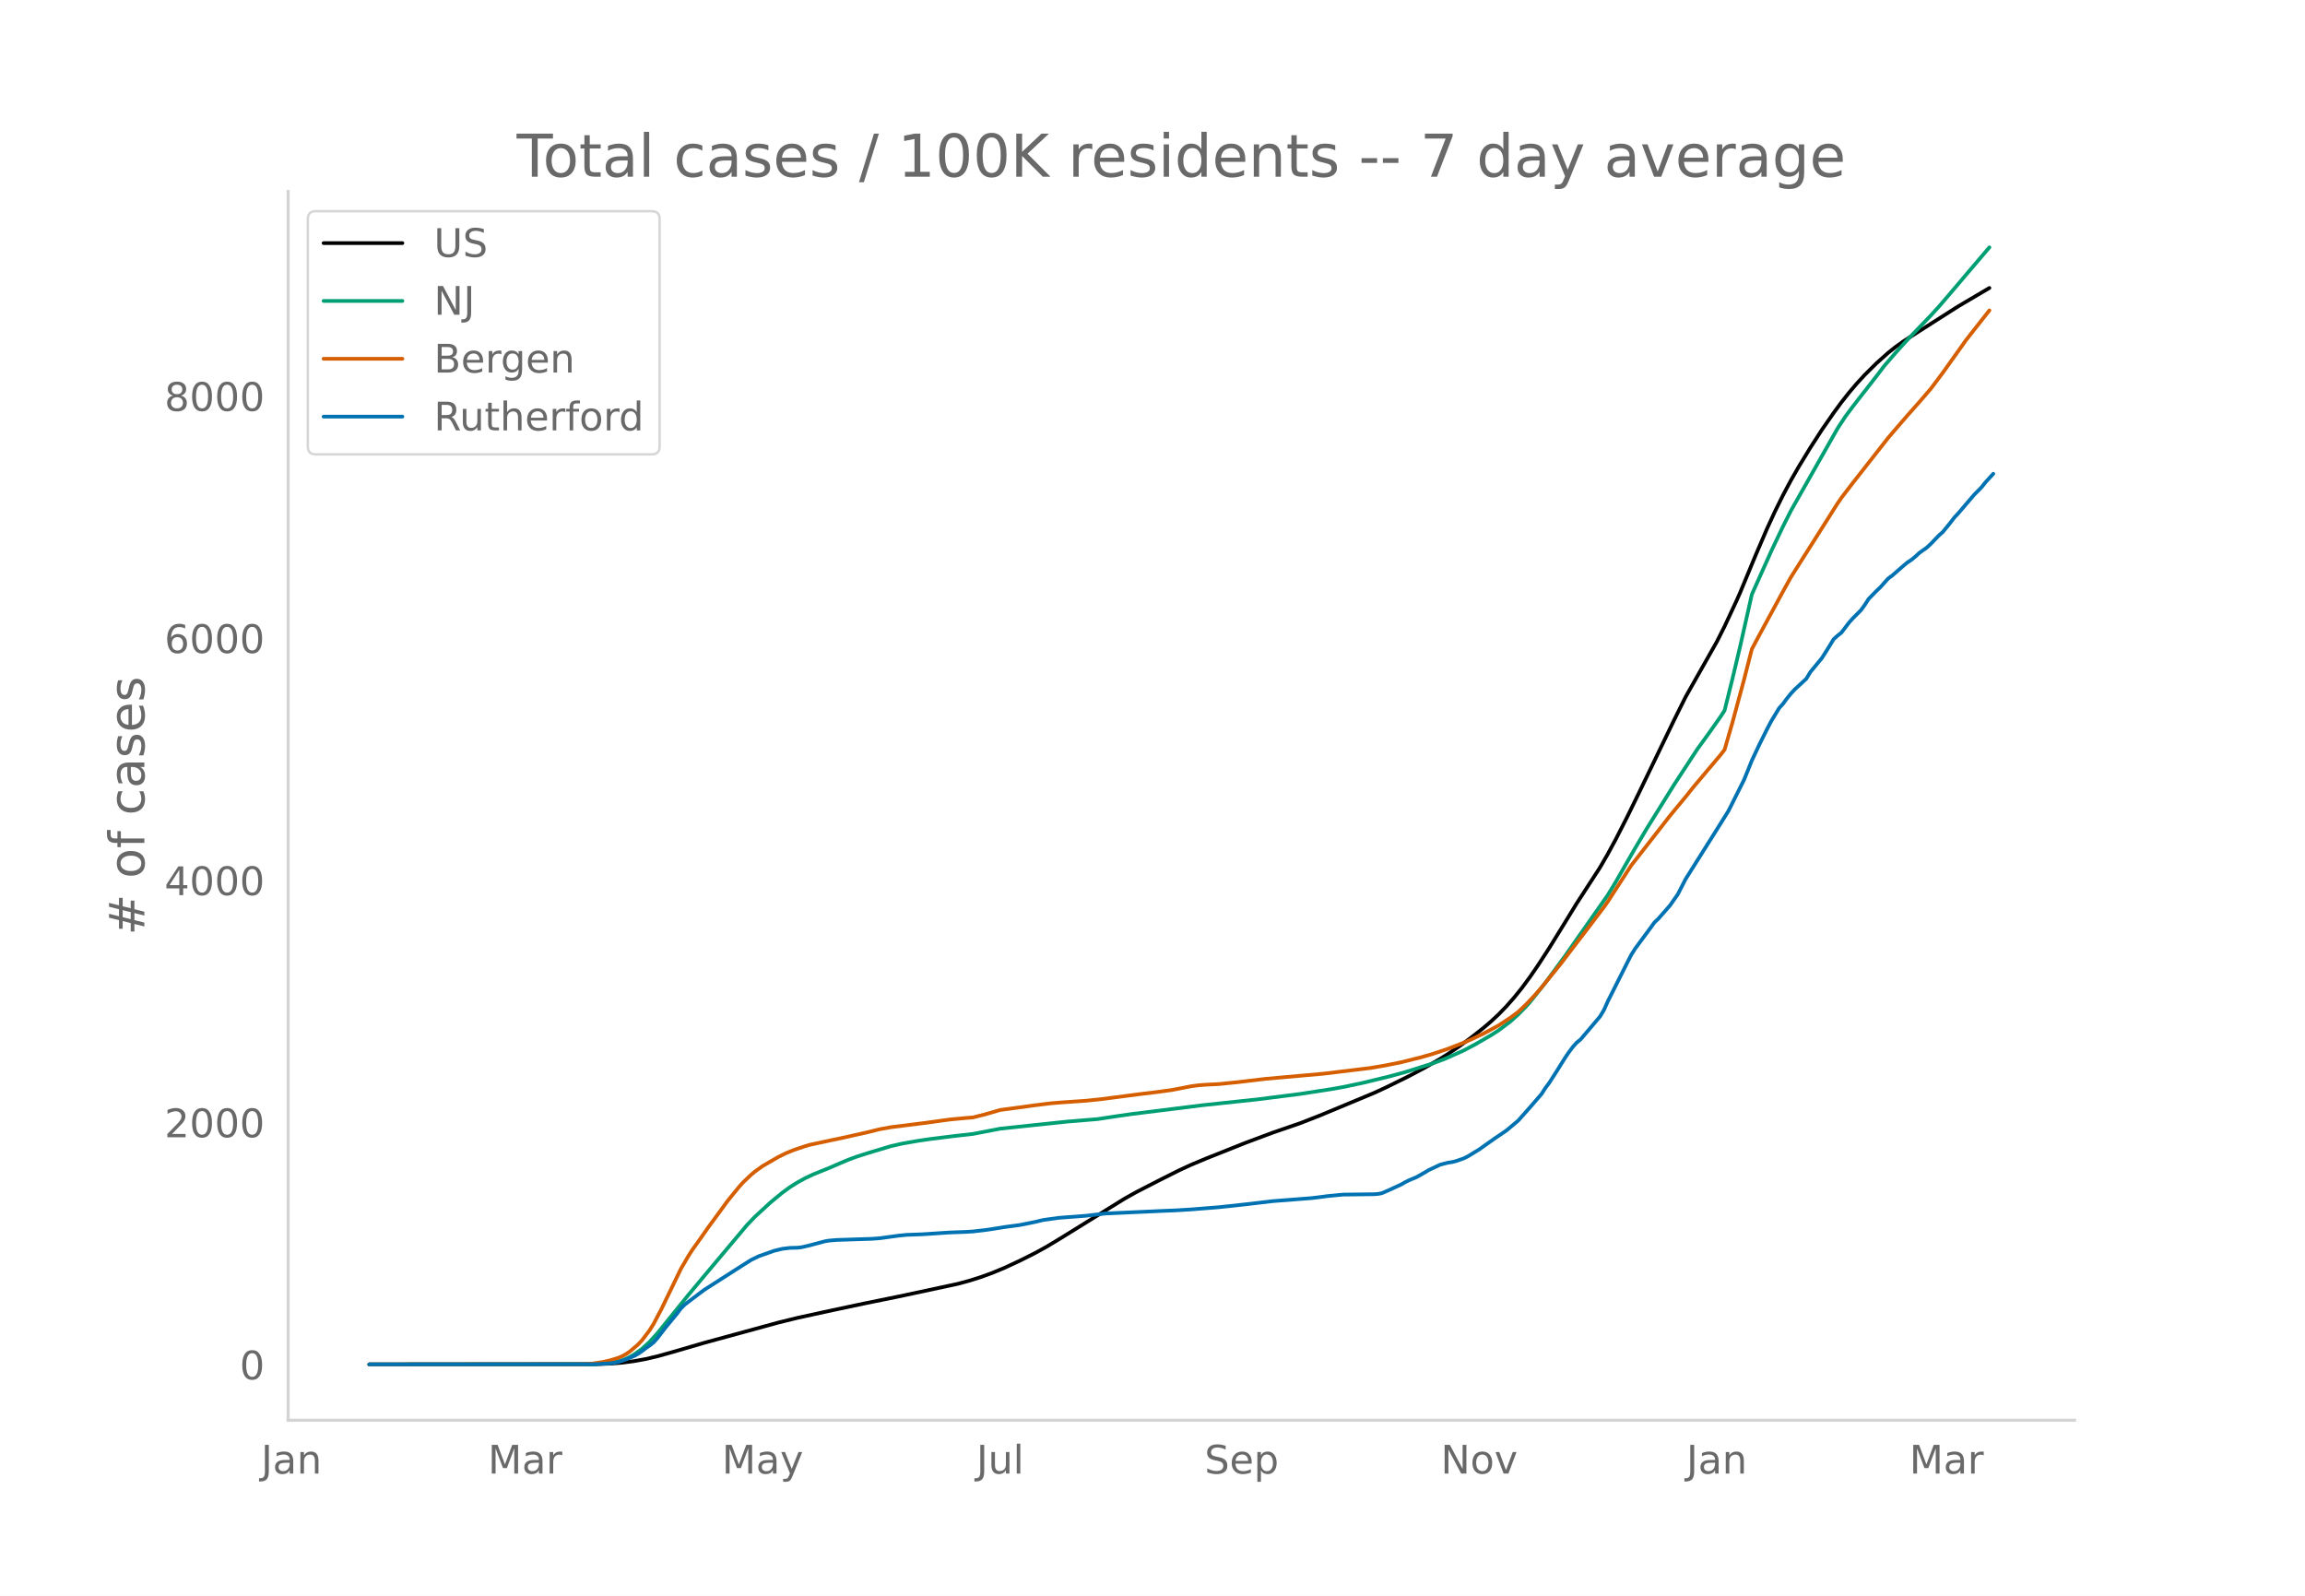
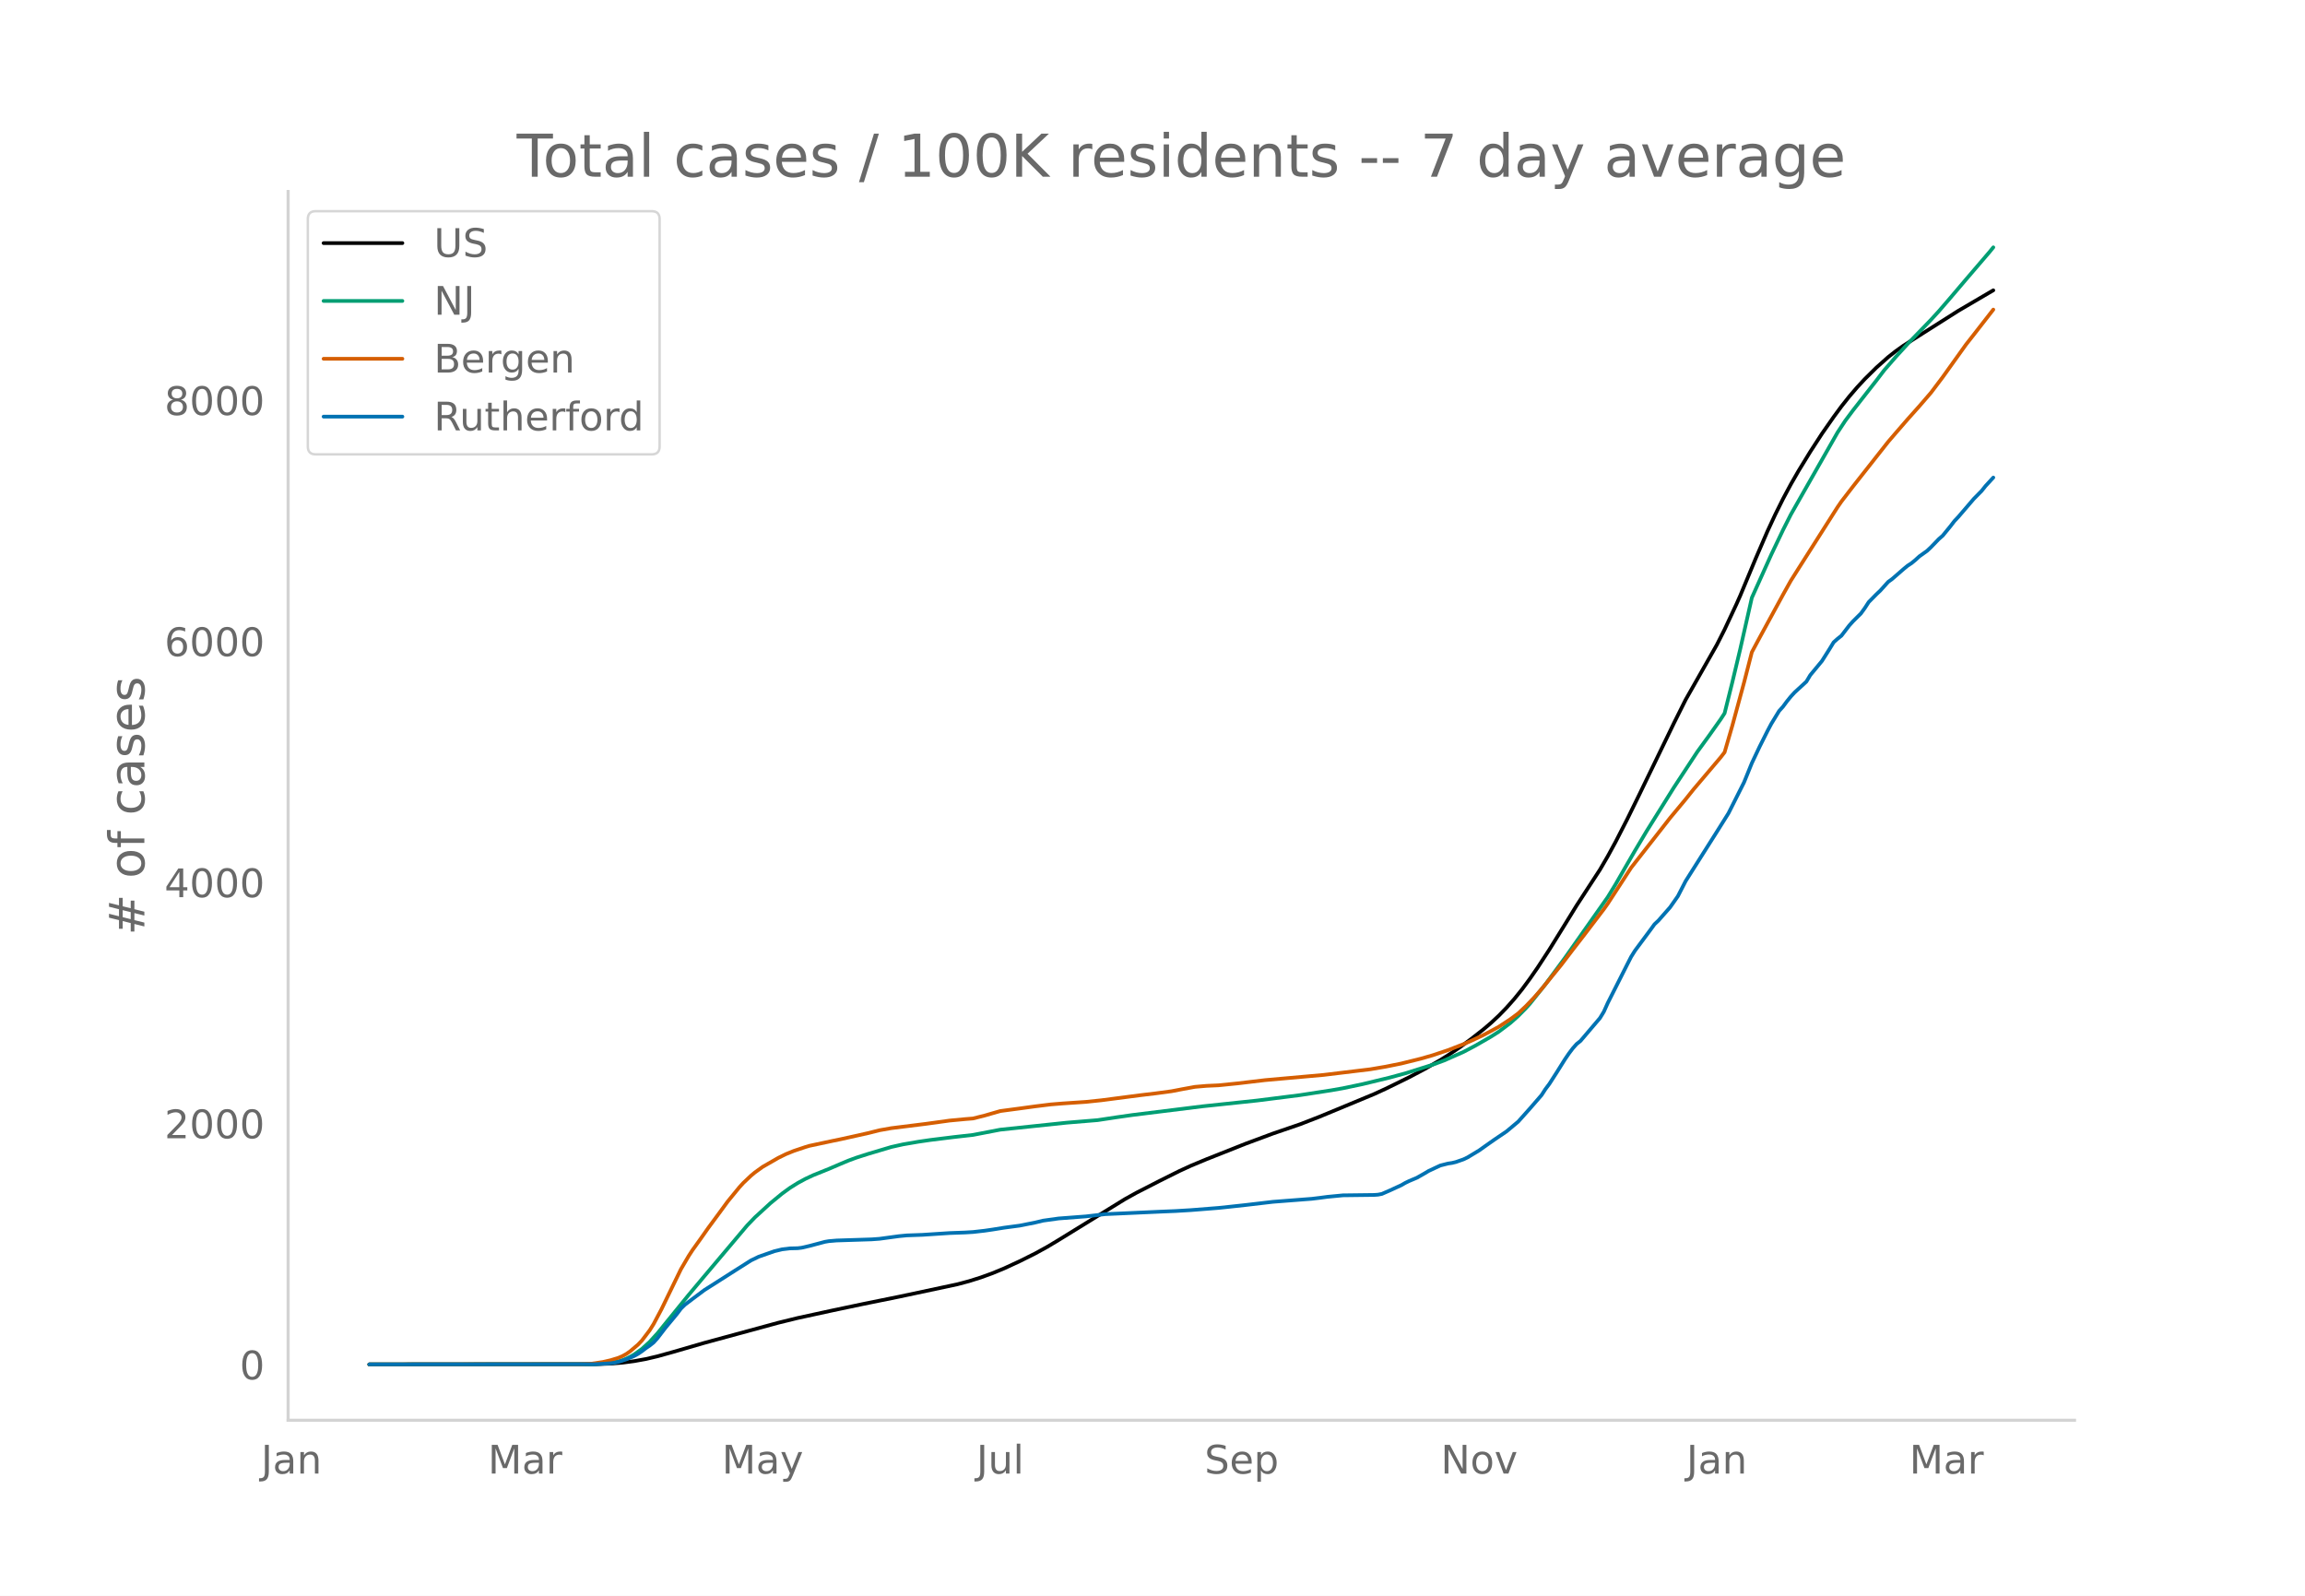
<svg xmlns="http://www.w3.org/2000/svg" xmlns:xlink="http://www.w3.org/1999/xlink" height="864" viewBox="0 0 936 648" width="1248">
  <defs>
    <style>*{stroke-linecap:butt;stroke-linejoin:round}</style>
  </defs>
  <g id="figure_1">
    <path d="M0 648h936V0H0z" style="fill:#fff" id="patch_1" />
    <g id="axes_1">
      <path d="M117 576.72h725.4V77.76H117z" style="fill:none" id="patch_2" />
-       <path clip-path="url(#pc654af18c8)" d="m149.973 554.04 91.722-.085 6.326-.227 4.744-.388 4.745-.629 4.744-.86 4.744-1.118 6.326-1.77 12.651-3.689 30.047-8.21 7.908-1.945 14.232-3.107 12.652-2.677 14.233-2.896 23.721-5.075 4.744-1.272 4.745-1.499 4.744-1.731 4.744-1.97 6.326-2.933 6.326-3.175 4.744-2.618 4.744-2.853 26.884-16.646 4.745-2.647 9.488-4.878 7.907-3.963 4.745-2.19 6.325-2.644 15.815-6.296 11.07-4.135 11.07-3.81 7.907-3.084 22.14-9.219 4.744-2.188 9.488-4.672 6.326-3.364 6.326-3.641 3.163-1.987 4.744-3.208 4.744-3.497 4.744-3.733 3.163-2.697 3.163-2.956 3.163-3.267 3.163-3.586 3.163-3.928 3.163-4.297 3.162-4.581 4.745-7.305 6.325-10.244 4.745-7.745 6.325-9.75 3.163-4.875 3.163-5.466 3.163-5.83 4.744-9.287 4.745-9.703 14.232-29.487 4.745-9.535 12.651-22.358 3.163-6.273 4.744-10.177 1.582-3.56 6.325-15.264 4.745-11.03 3.162-6.833 3.163-6.388 3.163-5.934 3.163-5.531 4.744-7.778 4.745-7.347 4.744-6.825 3.163-4.316 3.163-4.008 3.162-3.707 3.163-3.432 4.745-4.709 4.744-4.239 3.163-2.501 3.162-2.254 6.326-4.056 15.814-10.068 12.652-7.453h0" style="fill:none;stroke:#000;stroke-linecap:round;stroke-width:1.5" id="line2d_1" />
-       <path clip-path="url(#pc654af18c8)" d="m149.973 554.04 90.141-.089 4.744-.222 3.163-.355 3.163-.583 1.581-.486 1.582-.627 1.581-.774 1.582-.907 3.163-2.278 3.162-2.891 3.163-3.485 4.745-5.874 7.907-9.779 6.325-7.573 17.396-20.703 3.163-3.31 6.326-5.816 4.744-3.91 3.163-2.312 3.163-1.99 3.162-1.725 3.163-1.482 6.326-2.557 4.744-2.046 3.163-1.331 3.163-1.176 4.744-1.528 9.489-2.844 4.744-1.066 6.326-1.094 4.744-.697 9.489-1.181 7.907-.894 11.07-2.14 26.884-2.84 12.651-1.048 7.907-1.199 6.326-.906 28.466-3.54 22.14-2.357 17.395-2.205 12.652-1.959 4.744-.836 7.907-1.666 11.07-2.686 6.326-1.729 11.07-3.5 4.744-1.757 7.907-3.515 4.745-2.515 6.325-3.656 3.163-2.02 4.744-3.585 3.163-2.835 3.163-3.223 1.582-1.752 6.325-7.961 7.907-10.748 17.396-24.81 3.163-5.19 4.744-8.281 3.163-5.477 4.744-7.994 11.07-17.797 9.489-14.512 4.744-6.541 4.744-6.735 1.582-2.443 3.163-12.737 3.163-13.312 4.744-21.066 7.907-17.63 4.744-9.98 3.163-6.282 3.163-5.596 15.814-27.89 3.163-4.826 3.163-4.259 9.489-12.17 3.162-4.168 4.745-5.478 4.744-5.223 9.488-9.85 3.163-3.472 4.745-5.523 6.325-7.47 9.489-11.125h0" style="fill:none;stroke:#009e73;stroke-linecap:round;stroke-width:1.5" id="line2d_2" />
-       <path clip-path="url(#pc654af18c8)" d="m149.973 554.04 85.397-.087 4.744-.192 4.744-.709 3.163-.733 3.163-.981 1.581-.685 1.582-.876 1.581-1.112 3.163-2.7 1.582-1.664 3.162-4.195 1.582-2.532 3.163-5.981 7.907-16.34 3.163-5.424 1.581-2.433 3.163-4.42 3.163-4.52 4.744-6.46 3.163-4.346 4.744-5.812 1.582-1.752 3.162-3.004 1.582-1.326 3.163-2.281 6.325-3.649 3.163-1.562 3.163-1.287 4.744-1.598 1.582-.475 9.488-2.028 3.163-.656 11.07-2.476 4.745-1.191 4.744-.847 14.233-1.784 9.488-1.317 6.326-.6 3.163-.254 4.744-1.192 6.326-1.835 7.907-1.057 6.326-.867 6.325-.785 4.745-.385 9.488-.647 6.326-.663 15.814-2.067 6.326-.76 6.325-.857 4.745-.913 3.163-.633 3.162-.405 3.163-.24 4.745-.216 7.907-.797 11.07-1.32 23.721-2.12 18.977-2.3 6.326-1.079 6.326-1.283 7.907-1.972 4.744-1.364 6.326-2.121 6.325-2.463 3.163-1.379 4.744-2.25 3.163-1.682 3.163-1.729 4.744-3.115 3.163-2.353 3.163-2.992 3.163-3.32 3.163-3.609 7.907-9.757 4.744-6.26 4.745-6.161 7.907-10.42 1.581-2.236 9.489-14.652 6.325-8.108 3.163-4.053 6.326-8.135 6.326-7.637 3.162-3.977 11.07-13.126 1.582-2.049 3.163-10.921 4.744-17.541 3.163-12.37 3.163-5.92 9.488-17.507 3.163-5.687 3.163-5.027 15.814-24.987 1.582-2.308 4.744-6.19 14.233-18.149 3.163-3.698 4.744-5.496 4.744-5.333 4.744-5.52 4.745-6.323 9.488-13.32 3.163-4.044 6.326-8.03h0" style="fill:none;stroke:#d55e00;stroke-linecap:round;stroke-width:1.5" id="line2d_3" />
-       <path clip-path="url(#pc654af18c8)" d="m149.973 554.04 91.722-.077 6.326-.383 1.582-.23 1.581-.346 3.163-1.036 3.163-1.343 1.581-.882 1.582-1.075 1.581-1.227 1.581-1.075 1.582-1.266 1.581-1.765 3.163-4.144 4.744-5.755 1.582-2.11 1.581-1.574 3.163-2.417 4.744-3.568 12.652-8.096 6.325-4.029 3.163-1.534 6.326-2.226 3.163-.767 3.163-.384 3.163-.077 1.581-.192 3.163-.729 6.326-1.688 1.581-.268 3.163-.269 4.744-.153 9.489-.307 3.163-.23 7.907-1.075 3.162-.307 6.326-.23 11.07-.73 6.326-.23 3.163-.191 4.744-.537 3.163-.46 4.744-.768 6.326-.844 6.326-1.266 3.162-.768 6.326-.882 11.07-.844 7.907-.921 23.722-1.075 4.744-.191 6.326-.384 11.07-.883 4.744-.498 6.326-.691 11.07-1.305 15.814-1.227 3.163-.384 3.162-.422 6.326-.614 6.326-.077 6.326-.077 1.581-.115 1.581-.307 3.163-1.38 4.745-2.188 1.581-.92 1.581-.768 3.163-1.343 3.163-1.803 1.582-.96 4.744-2.225 3.163-.806 1.581-.23 1.582-.384 3.162-1.112 1.582-.768 4.744-2.877 3.163-2.264 3.163-2.226 4.744-3.223 4.744-3.99 4.745-5.333 4.744-5.487 1.581-2.456 1.582-2.11 3.163-4.95 3.162-5.064 1.582-2.34 1.581-2.111 1.582-1.803 1.581-1.267 7.907-9.323 1.582-2.61 1.581-3.53 7.907-15.73 1.582-3.108 1.581-2.533 6.326-8.556 1.581-2.187 1.582-1.497 4.744-5.41 3.163-4.527 3.163-6.178 12.651-20.066 4.744-7.598 6.326-12.623 3.163-7.827 3.163-6.715 3.163-6.33 1.581-2.993 3.163-5.219 1.581-1.765 1.582-2.148 1.581-1.957 1.582-1.727 4.744-4.374 1.581-2.647 3.163-3.837 1.582-1.919 3.162-5.026 1.582-2.609 1.581-1.42 1.582-1.266 3.163-4.144 1.58-1.765 3.164-3.146 1.581-2.187 1.582-2.456 3.163-3.223 1.58-1.496 3.164-3.53 1.581-1.151 4.744-4.144 1.582-1.304 1.581-1.036 1.582-1.305 1.581-1.458 3.163-2.264 1.581-1.496 3.163-3.3 1.582-1.381 3.163-3.875 1.581-2.072 1.581-1.689 6.326-7.405 3.163-3.223 1.581-1.995 3.163-3.453h0" style="fill:none;stroke:#0072b2;stroke-linecap:round;stroke-width:1.5" id="line2d_4" />
+       <path clip-path="url(#pbf807bbe40)" d="m149.973 554.04 91.722-.085 6.326-.226 4.744-.386 4.745-.626 4.744-.856 4.744-1.114 6.326-1.763 12.651-3.672 30.047-8.176 7.908-1.937 14.232-3.093 12.652-2.665 14.233-2.884 23.721-5.053 4.744-1.267 4.745-1.493 4.744-1.723 4.744-1.961 6.326-2.921 6.326-3.161 4.744-2.608 4.744-2.84 26.884-16.575 4.745-2.635 9.488-4.858 7.907-3.946 4.745-2.18 6.325-2.633 15.815-6.27 11.07-4.116 11.07-3.795 7.907-3.07 22.14-9.18 4.744-2.178 9.488-4.653 6.326-3.349 6.326-3.626 3.163-1.978 4.744-3.194 4.744-3.482 4.744-3.717 3.163-2.686 3.163-2.943 3.163-3.253 3.163-3.571 3.163-3.91 3.163-4.28 3.162-4.561 4.745-7.274 6.325-10.2 4.745-7.712 6.325-9.708 3.163-4.855 3.163-5.442 3.163-5.806 4.744-9.246 4.745-9.663 14.232-29.36 4.745-9.494 12.651-22.263 3.163-6.247 4.744-10.132 1.582-3.545 6.325-15.2 4.745-10.982 3.162-6.804 3.163-6.36 3.163-5.91 3.163-5.506 4.744-7.745 4.745-7.315 4.744-6.797 3.163-4.298 3.163-3.99 3.162-3.691 3.163-3.418 4.745-4.688 4.744-4.221 3.163-2.49 3.162-2.245 6.326-4.039 15.814-10.025 12.652-7.42 1.581-.916h0" style="fill:none;stroke:#000;stroke-linecap:round;stroke-width:1.5" id="line2d_1" />
+       <path clip-path="url(#pbf807bbe40)" d="m149.973 554.04 90.141-.088 4.744-.222 3.163-.353 3.163-.581 1.581-.484 1.582-.624 1.581-.77 1.582-.904 3.163-2.268 3.162-2.879 3.163-3.47 4.745-5.848 7.907-9.738 6.325-7.54 17.396-20.615 3.163-3.296 6.326-5.791 4.744-3.893 3.163-2.303 3.163-1.98 3.162-1.718 3.163-1.476 6.326-2.547 4.744-2.037 3.163-1.325 3.163-1.17 4.744-1.522 9.489-2.832 4.744-1.062 6.326-1.089 4.744-.694 9.489-1.176 7.907-.89 11.07-2.13 26.884-2.83 12.651-1.042 7.907-1.194 6.326-.902 28.466-3.526 22.14-2.346 17.395-2.196 12.652-1.95 4.744-.833 7.907-1.659 11.07-2.674 6.326-1.721 11.07-3.486 4.744-1.75 7.907-3.499 4.745-2.505 6.325-3.64 3.163-2.011 4.744-3.57 3.163-2.822 3.163-3.21 1.582-1.745 6.325-7.927 7.907-10.701 17.396-24.705 3.163-5.166 4.744-8.247 3.163-5.453 4.744-7.96 11.07-17.721 9.489-14.45 4.744-6.514 4.744-6.706 1.582-2.432 3.163-12.683 3.163-13.254 4.744-20.977 7.907-17.555 4.744-9.936 3.163-6.256 3.163-5.572 15.814-27.77 3.163-4.806 3.163-4.24 9.489-12.118 3.162-4.151 4.745-5.455 4.744-5.2 9.488-9.808 3.163-3.458 4.745-5.5 6.325-7.436 9.489-11.078 1.581-1.939h0" style="fill:none;stroke:#009e73;stroke-linecap:round;stroke-width:1.5" id="line2d_2" />
+       <path clip-path="url(#pbf807bbe40)" d="m149.973 554.04 85.397-.087 4.744-.191 4.744-.705 3.163-.73 3.163-.978 1.581-.682 1.582-.872 1.581-1.107 3.163-2.69 1.582-1.656 3.162-4.176 1.582-2.521 3.163-5.956 7.907-16.27 3.163-5.4 1.581-2.424 3.163-4.4 3.163-4.502 4.744-6.432 3.163-4.327 4.744-5.787 1.582-1.745 3.162-2.992 1.582-1.32 3.163-2.271 6.325-3.633 3.163-1.555 3.163-1.282 4.744-1.591 1.582-.473 9.488-2.02 3.163-.653 11.07-2.465 4.745-1.186 4.744-.843 14.233-1.777 9.488-1.311 6.326-.597 3.163-.253 4.744-1.188 6.326-1.827 7.907-1.052 6.326-.863 6.325-.782 4.745-.384 9.488-.643 6.326-.661 15.814-2.058 6.326-.757 6.325-.852 4.745-.91 4.744-.868 4.744-.405 4.745-.214 7.907-.794 11.07-1.315 23.721-2.11 18.977-2.29 6.326-1.075 6.326-1.277 7.907-1.964 4.744-1.359 6.326-2.111 6.325-2.452 3.163-1.374 4.744-2.24 3.163-1.675 3.163-1.721 4.744-3.102 3.163-2.343 3.163-2.98 3.163-3.306 3.163-3.593 7.907-9.715 4.744-6.233 4.745-6.135 7.907-10.376 1.581-2.226 9.489-14.59 6.325-8.073 3.163-4.036 6.326-8.1 6.326-7.604 3.162-3.96 11.07-13.07 1.582-2.04 3.163-10.875 4.744-17.465 3.163-12.317 3.163-5.896 9.488-17.432 3.163-5.662 3.163-5.005 15.814-24.881 1.582-2.298 4.744-6.164 14.233-18.07 3.163-3.683 4.744-5.473 4.744-5.31 4.744-5.496 4.745-6.297 9.488-13.263 3.163-4.026 7.907-10.151h0" style="fill:none;stroke:#d55e00;stroke-linecap:round;stroke-width:1.5" id="line2d_3" />
+       <path clip-path="url(#pbf807bbe40)" d="m149.973 554.04 91.722-.076 6.326-.382 1.582-.23 1.581-.344 3.163-1.031 3.163-1.337 1.581-.879 1.582-1.07 1.581-1.222 1.581-1.07 1.582-1.26 1.581-1.758 3.163-4.126 4.744-5.731 1.582-2.101 1.581-1.567 3.163-2.407 4.744-3.553 12.652-8.061 6.325-4.012 3.163-1.528 6.326-2.216 3.163-.764 3.163-.382 3.163-.076 1.581-.191 3.163-.726 6.326-1.681 1.581-.268 3.163-.267 4.744-.153 9.489-.305 3.163-.23 7.907-1.07 3.162-.305 6.326-.23 11.07-.725 6.326-.23 3.163-.19 4.744-.535 3.163-.459 4.744-.764 6.326-.84 6.326-1.261 3.162-.764 6.326-.879 11.07-.84 7.907-.917 23.722-1.07 4.744-.191 6.326-.382 11.07-.879 4.744-.497 6.326-.687 11.07-1.3 15.814-1.222 3.163-.382 3.162-.42 6.326-.611 6.326-.077 6.326-.076 1.581-.115 1.581-.305 3.163-1.376 4.745-2.178 1.581-.916 1.581-.765 3.163-1.337 3.163-1.795 1.582-.955 4.744-2.216 3.163-.803 1.581-.229 1.582-.382 3.162-1.108 1.582-.764 4.744-2.865 3.163-2.254 3.163-2.216 4.744-3.21 4.744-3.973 4.745-5.31 4.744-5.464 1.581-2.445 1.582-2.101 3.163-4.929 3.162-5.043 1.582-2.33 1.581-2.101 1.582-1.796 1.581-1.26 7.907-9.285 1.582-2.598 1.581-3.514 7.907-15.664 1.582-3.095 1.581-2.522 6.326-8.52 1.581-2.177 1.582-1.49 4.744-5.387 3.163-4.508 3.163-6.151 12.651-19.981 4.744-7.565 6.326-12.57 3.163-7.793 3.163-6.686 3.163-6.304 1.581-2.98 3.163-5.196 1.581-1.757 1.582-2.14 1.581-1.948 1.582-1.72 4.744-4.355 1.581-2.636 3.163-3.82 1.582-1.91 3.162-5.005 1.582-2.598 1.581-1.414 1.582-1.26 3.163-4.127 1.58-1.757 3.164-3.133 1.581-2.178 1.582-2.445 3.163-3.21 1.58-1.49 3.164-3.514 1.581-1.146 4.744-4.126 1.582-1.3 1.581-1.03 1.582-1.3 1.581-1.452 3.163-2.254 1.581-1.49 3.163-3.285 1.582-1.376 3.163-3.858 1.581-2.063 1.581-1.681 6.326-7.374 3.163-3.21 1.581-1.986 3.163-3.438h0" style="fill:none;stroke:#0072b2;stroke-linecap:round;stroke-width:1.5" id="line2d_4" />
      <path d="M117 576.72V77.76" style="fill:none;stroke:#d3d3d3;stroke-linecap:square;stroke-linejoin:miter;stroke-width:1.25" id="patch_3" />
      <path d="M117 576.72h725.4" style="fill:none;stroke:#d3d3d3;stroke-linecap:square;stroke-linejoin:miter;stroke-width:1.25" id="patch_4" />
      <g id="matplotlib.axis_1">
        <g id="xtick_1">
          <g style="fill:#696969" transform="matrix(.16 0 0 -.16 106.012 598.378)" id="text_1">
            <defs>
              <path d="M9.813 72.906h9.859V5.078q0-13.187-5-19.14-5-5.954-16.094-5.954h-3.75v8.297h3.078q6.531 0 9.219 3.672Q9.813-4.39 9.813 5.078z" id="DejaVuSans-74" />
              <path d="M34.281 27.484q-10.89 0-15.093-2.484-4.204-2.484-4.204-8.5 0-4.781 3.157-7.594 3.156-2.797 8.562-2.797 7.485 0 12 5.297 4.516 5.297 4.516 14.078v2zm17.922 3.72V0H43.22v8.297Q40.14 3.328 35.547.953q-4.594-2.375-11.234-2.375-8.391 0-13.36 4.719Q6 8.016 6 15.922q0 9.219 6.172 13.906 6.187 4.688 18.437 4.688h12.61v.89q0 6.203-4.078 9.594-4.078 3.39-11.453 3.39-4.688 0-9.141-1.124-4.438-1.125-8.531-3.375v8.312q4.921 1.906 9.562 2.844 4.64.953 9.031.953 11.875 0 17.735-6.156 5.86-6.14 5.86-18.64z" id="DejaVuSans-97" />
              <path d="M54.89 33.016V0h-8.984v32.719q0 7.765-3.031 11.61-3.031 3.858-9.078 3.858-7.281 0-11.484-4.64-4.204-4.625-4.204-12.64V0H9.08v54.688h9.03v-8.5q3.235 4.937 7.594 7.374Q30.078 56 35.797 56q9.422 0 14.25-5.828 4.844-5.828 4.844-17.156z" id="DejaVuSans-110" />
            </defs>
            <use xlink:href="#DejaVuSans-74" />
            <use x="29.492" xlink:href="#DejaVuSans-97" />
            <use x="90.771" xlink:href="#DejaVuSans-110" />
          </g>
        </g>
        <g id="xtick_2">
          <g style="fill:#696969" transform="matrix(.16 0 0 -.16 198.136 598.378)" id="text_2">
            <defs>
              <path d="M9.813 72.906h14.703l18.593-49.61 18.703 49.61h14.704V0H66.89v64.016l-18.797-50h-9.907l-18.796 50V0H9.813z" id="DejaVuSans-77" />
              <path d="M41.11 46.297q-1.516.875-3.297 1.281Q36.03 48 33.89 48q-7.625 0-11.703-4.953-4.079-4.953-4.079-14.234V0H9.08v54.688h9.03v-8.5q2.844 4.984 7.375 7.39Q30.031 56 36.531 56q.922 0 2.047-.125 1.125-.11 2.484-.36z" id="DejaVuSans-114" />
            </defs>
            <use xlink:href="#DejaVuSans-77" />
            <use x="86.279" xlink:href="#DejaVuSans-97" />
            <use x="147.559" xlink:href="#DejaVuSans-114" />
          </g>
        </g>
        <g id="xtick_3">
          <g style="fill:#696969" transform="matrix(.16 0 0 -.16 293.157 598.378)" id="text_3">
            <defs>
              <path d="M32.172-5.078q-3.797-9.766-7.422-12.735-3.61-2.984-9.656-2.984H7.906v7.516h5.282q3.703 0 5.75 1.765Q21-9.766 23.483-3.219l1.61 4.094-22.11 53.813H12.5l17.094-42.766 17.093 42.766h9.516z" id="DejaVuSans-121" />
            </defs>
            <use xlink:href="#DejaVuSans-77" />
            <use x="86.279" xlink:href="#DejaVuSans-97" />
            <use x="147.559" xlink:href="#DejaVuSans-121" />
          </g>
        </g>
        <g id="xtick_4">
          <g style="fill:#696969" transform="matrix(.16 0 0 -.16 396.511 598.378)" id="text_4">
            <defs>
              <path d="M8.5 21.578v33.11h8.984V21.922q0-7.766 3.016-11.656 3.031-3.875 9.094-3.875 7.265 0 11.484 4.64 4.234 4.64 4.234 12.656v31h8.985V0h-8.984v8.406Q42.047 3.422 37.718 1q-4.313-2.422-10.032-2.422-9.421 0-14.312 5.86Q8.5 10.296 8.5 21.578zM31.11 56z" id="DejaVuSans-117" />
              <path d="M9.422 75.984h8.984V0H9.422z" id="DejaVuSans-108" />
            </defs>
            <use xlink:href="#DejaVuSans-74" />
            <use x="29.492" xlink:href="#DejaVuSans-117" />
            <use x="92.871" xlink:href="#DejaVuSans-108" />
          </g>
        </g>
        <g id="xtick_5">
          <g style="fill:#696969" transform="matrix(.16 0 0 -.16 489.132 598.378)" id="text_5">
            <defs>
              <path d="M53.516 70.516V60.89q-5.61 2.687-10.594 4-4.984 1.328-9.625 1.328-8.047 0-12.422-3.125t-4.375-8.89q0-4.845 2.906-7.313 2.907-2.453 11.016-3.97l5.953-1.218q11.031-2.11 16.281-7.406 5.25-5.297 5.25-14.172 0-10.61-7.11-16.078-7.093-5.469-20.812-5.469-5.172 0-11.015 1.172Q13.14.922 6.89 3.219v10.156q6-3.36 11.765-5.078 5.766-1.703 11.328-1.703 8.438 0 13.032 3.312 4.593 3.328 4.593 9.485 0 5.359-3.297 8.39-3.296 3.032-10.812 4.547L27.484 33.5q-11.03 2.188-15.968 6.875-4.922 4.688-4.922 13.047 0 9.672 6.812 15.234 6.813 5.563 18.766 5.563 5.14 0 10.453-.938 5.328-.922 10.89-2.765z" id="DejaVuSans-83" />
              <path d="M56.203 29.594v-4.39H14.891q.593-9.282 5.593-14.142 5-4.859 13.938-4.859 5.172 0 10.031 1.266 4.86 1.265 9.656 3.812v-8.5Q49.266.734 44.187-.344 39.11-1.422 33.892-1.422q-13.094 0-20.735 7.61-7.64 7.625-7.64 20.625 0 13.421 7.25 21.296Q20.016 56 32.328 56q11.031 0 17.453-7.11 6.422-7.093 6.422-19.296zm-8.984 2.64q-.094 7.36-4.125 11.75-4.032 4.407-10.672 4.407-7.516 0-12.031-4.25-4.516-4.25-5.203-11.97z" id="DejaVuSans-101" />
              <path d="M18.11 8.203v-29H9.077v75.484h9.031v-8.296q2.844 4.875 7.157 7.234Q29.594 56 35.594 56q9.968 0 16.187-7.906 6.235-7.907 6.235-20.797T51.78 6.484q-6.218-7.906-16.187-7.906-6 0-10.328 2.375-4.313 2.375-7.157 7.25zm30.578 19.094q0 9.906-4.079 15.547-4.078 5.64-11.203 5.64-7.14 0-11.218-5.64-4.079-5.64-4.079-15.547 0-9.906 4.078-15.547 4.079-5.64 11.22-5.64 7.124 0 11.202 5.64t4.078 15.547z" id="DejaVuSans-112" />
            </defs>
            <use xlink:href="#DejaVuSans-83" />
            <use x="63.477" xlink:href="#DejaVuSans-101" />
            <use x="125" xlink:href="#DejaVuSans-112" />
          </g>
        </g>
        <g id="xtick_6">
          <g style="fill:#696969" transform="matrix(.16 0 0 -.16 585.064 598.378)" id="text_6">
            <defs>
              <path d="M9.813 72.906h13.28l32.329-60.984v60.984h9.562V0h-13.28L19.39 60.984V0H9.813z" id="DejaVuSans-78" />
              <path d="M30.61 48.39q-7.22 0-11.422-5.64-4.204-5.64-4.204-15.453 0-9.813 4.172-15.453 4.188-5.64 11.453-5.64 7.188 0 11.375 5.655 4.203 5.672 4.203 15.438 0 9.719-4.203 15.406-4.187 5.688-11.375 5.688zm0 7.61q11.718 0 18.406-7.625 6.703-7.61 6.703-21.078 0-13.422-6.703-21.078-6.688-7.64-18.407-7.64-11.765 0-18.437 7.64-6.656 7.656-6.656 21.078 0 13.469 6.656 21.078Q18.844 56 30.609 56z" id="DejaVuSans-111" />
              <path d="M2.984 54.688H12.5L29.594 8.797l17.093 45.89h9.516L35.687 0H23.485z" id="DejaVuSans-118" />
            </defs>
            <use xlink:href="#DejaVuSans-78" />
            <use x="74.805" xlink:href="#DejaVuSans-111" />
            <use x="135.986" xlink:href="#DejaVuSans-118" />
          </g>
        </g>
        <g id="xtick_7">
          <g style="fill:#696969" transform="matrix(.16 0 0 -.16 684.814 598.378)" id="text_7">
            <use xlink:href="#DejaVuSans-74" />
            <use x="29.492" xlink:href="#DejaVuSans-97" />
            <use x="90.771" xlink:href="#DejaVuSans-110" />
          </g>
        </g>
        <g id="xtick_8">
          <g style="fill:#696969" transform="matrix(.16 0 0 -.16 775.356 598.378)" id="text_8">
            <use xlink:href="#DejaVuSans-77" />
            <use x="86.279" xlink:href="#DejaVuSans-97" />
            <use x="147.559" xlink:href="#DejaVuSans-114" />
          </g>
        </g>
      </g>
      <g id="matplotlib.axis_2">
        <g id="ytick_1">
          <g style="fill:#696969" transform="matrix(.16 0 0 -.16 97.32 560.119)" id="text_9">
            <defs>
              <path d="M31.781 66.406q-7.61 0-11.453-7.5Q16.5 51.422 16.5 36.375q0-14.984 3.828-22.484 3.844-7.5 11.453-7.5 7.672 0 11.5 7.5 3.844 7.5 3.844 22.484 0 15.047-3.844 22.531-3.828 7.5-11.5 7.5zm0 7.813q12.266 0 18.735-9.703 6.468-9.688 6.468-28.141 0-18.406-6.468-28.11-6.47-9.687-18.735-9.687-12.25 0-18.718 9.688-6.47 9.703-6.47 28.109 0 18.453 6.47 28.14Q19.53 74.22 31.78 74.22z" id="DejaVuSans-48" />
            </defs>
            <use xlink:href="#DejaVuSans-48" />
          </g>
        </g>
        <g id="ytick_2">
-           <g style="fill:#696969" transform="matrix(.16 0 0 -.16 66.78 461.801)" id="text_10">
+           <g style="fill:#696969" transform="matrix(.16 0 0 -.16 66.78 462.221)" id="text_10">
            <defs>
              <path d="M19.188 8.297h34.421V0H7.33v8.297q5.609 5.812 15.296 15.594 9.703 9.797 12.188 12.64 4.734 5.313 6.609 9 1.89 3.688 1.89 7.25 0 5.813-4.078 9.469-4.078 3.672-10.625 3.672-4.64 0-9.797-1.61-5.14-1.609-11-4.89v9.969Q13.767 71.78 18.938 73q5.188 1.219 9.485 1.219 11.328 0 18.062-5.672 6.735-5.656 6.735-15.125 0-4.5-1.688-8.531-1.672-4.016-6.125-9.485-1.218-1.422-7.765-8.187-6.532-6.766-18.453-18.922z" id="DejaVuSans-50" />
            </defs>
            <use xlink:href="#DejaVuSans-50" />
            <use x="63.623" xlink:href="#DejaVuSans-48" />
            <use x="127.246" xlink:href="#DejaVuSans-48" />
            <use x="190.869" xlink:href="#DejaVuSans-48" />
          </g>
        </g>
        <g id="ytick_3">
-           <g style="fill:#696969" transform="matrix(.16 0 0 -.16 66.78 363.484)" id="text_11">
+           <g style="fill:#696969" transform="matrix(.16 0 0 -.16 66.78 364.324)" id="text_11">
            <defs>
              <path d="M37.797 64.313 12.89 25.39h24.906zm-2.594 8.593H47.61V25.391h10.407v-8.203H47.609V0h-9.812v17.188H4.89v9.515z" id="DejaVuSans-52" />
            </defs>
            <use xlink:href="#DejaVuSans-52" />
            <use x="63.623" xlink:href="#DejaVuSans-48" />
            <use x="127.246" xlink:href="#DejaVuSans-48" />
            <use x="190.869" xlink:href="#DejaVuSans-48" />
          </g>
        </g>
        <g id="ytick_4">
-           <g style="fill:#696969" transform="matrix(.16 0 0 -.16 66.78 265.166)" id="text_12">
+           <g style="fill:#696969" transform="matrix(.16 0 0 -.16 66.78 266.427)" id="text_12">
            <defs>
              <path d="M33.016 40.375q-6.641 0-10.532-4.547-3.875-4.531-3.875-12.437 0-7.86 3.875-12.438 3.891-4.562 10.532-4.562 6.64 0 10.515 4.562 3.875 4.578 3.875 12.438 0 7.906-3.875 12.437-3.875 4.547-10.515 4.547zm19.578 30.922v-8.984q-3.719 1.75-7.5 2.671-3.782.938-7.5.938-9.766 0-14.922-6.594-5.14-6.594-5.875-19.922 2.875 4.25 7.219 6.516 4.359 2.266 9.578 2.266 10.984 0 17.36-6.672 6.374-6.657 6.374-18.125 0-11.235-6.64-18.032-6.641-6.78-17.672-6.78-12.657 0-19.344 9.687-6.688 9.703-6.688 28.109 0 17.281 8.204 27.563 8.203 10.28 22.015 10.28 3.719 0 7.5-.734t7.89-2.187z" id="DejaVuSans-54" />
            </defs>
            <use xlink:href="#DejaVuSans-54" />
            <use x="63.623" xlink:href="#DejaVuSans-48" />
            <use x="127.246" xlink:href="#DejaVuSans-48" />
            <use x="190.869" xlink:href="#DejaVuSans-48" />
          </g>
        </g>
        <g id="ytick_5">
-           <g style="fill:#696969" transform="matrix(.16 0 0 -.16 66.78 166.849)" id="text_13">
+           <g style="fill:#696969" transform="matrix(.16 0 0 -.16 66.78 168.53)" id="text_13">
            <defs>
              <path d="M31.781 34.625q-7.031 0-11.062-3.766-4.016-3.765-4.016-10.343 0-6.594 4.016-10.36Q24.75 6.391 31.78 6.391q7.032 0 11.078 3.78 4.063 3.798 4.063 10.345 0 6.578-4.031 10.343-4.016 3.766-11.11 3.766zm-9.86 4.188q-6.343 1.562-9.89 5.906Q8.5 49.079 8.5 55.329q0 8.733 6.219 13.812 6.234 5.078 17.062 5.078 10.89 0 17.094-5.078 6.203-5.079 6.203-13.813 0-6.25-3.547-10.61-3.531-4.343-9.828-5.906 7.125-1.656 11.094-6.5 3.984-4.828 3.984-11.796 0-10.61-6.468-16.282-6.47-5.656-18.532-5.656-12.047 0-18.531 5.656-6.469 5.672-6.469 16.282 0 6.968 4 11.797 4.016 4.843 11.14 6.5zM18.314 54.39q0-5.657 3.53-8.828 3.548-3.172 9.938-3.172 6.36 0 9.938 3.172 3.593 3.171 3.593 8.828 0 5.672-3.593 8.843-3.578 3.172-9.938 3.172-6.39 0-9.937-3.172-3.532-3.172-3.532-8.843z" id="DejaVuSans-56" />
            </defs>
            <use xlink:href="#DejaVuSans-56" />
            <use x="63.623" xlink:href="#DejaVuSans-48" />
            <use x="127.246" xlink:href="#DejaVuSans-48" />
            <use x="190.869" xlink:href="#DejaVuSans-48" />
          </g>
        </g>
        <g style="fill:#696969" transform="matrix(0 -.2 -.2 0 58.62 379.813)" id="text_14">
          <defs>
            <path d="M51.125 44H36.922l-4.11-16.313h14.313zm-7.328 27.781-5.078-20.265h14.265L58.11 71.78h7.813L60.89 51.516h15.234V44h-17.14l-4-16.313h15.53V20.22H53.079L48 0h-7.813l5.032 20.219H30.906L25.875 0h-7.86l5.079 20.219H7.719v7.468h17.187L29 44H13.281v7.516h17.625l4.985 20.265z" id="DejaVuSans-35" />
            <path d="M37.11 75.984V68.5h-8.594q-4.828 0-6.72-1.953-1.874-1.953-1.874-7.031v-4.828h14.797v-6.985H19.922V0H10.89v47.703H2.297v6.984h8.594V58.5q0 9.125 4.25 13.297 4.25 4.187 13.468 4.187z" id="DejaVuSans-102" />
            <path d="M48.781 52.594v-8.407q-3.812 2.11-7.64 3.157-3.828 1.047-7.735 1.047-8.75 0-13.593-5.547-4.829-5.532-4.829-15.547 0-10.016 4.829-15.563 4.843-5.53 13.593-5.53 3.907 0 7.735 1.046 3.828 1.047 7.64 3.156V2.094Q45.016.344 40.984-.531q-4.015-.89-8.562-.89-12.36 0-19.64 7.765-7.266 7.765-7.266 20.953 0 13.375 7.343 21.031Q20.22 56 33.016 56q4.14 0 8.093-.86 3.953-.843 7.672-2.546z" id="DejaVuSans-99" />
            <path d="M44.281 53.078v-8.5q-3.797 1.953-7.906 2.922-4.094.984-8.5.984-6.688 0-10.031-2.047-3.344-2.046-3.344-6.156 0-3.125 2.39-4.906 2.391-1.781 9.626-3.39l3.078-.688q9.562-2.047 13.593-5.781 4.032-3.735 4.032-10.422 0-7.625-6.032-12.078-6.03-4.438-16.578-4.438-4.39 0-9.156.86Q10.688.296 5.422 2v9.281q4.984-2.594 9.812-3.89 4.829-1.282 9.579-1.282 6.343 0 9.75 2.172 3.421 2.172 3.421 6.125 0 3.656-2.468 5.61-2.453 1.953-10.813 3.765l-3.125.735q-8.344 1.75-12.062 5.39-3.704 3.64-3.704 9.985 0 7.718 5.47 11.906Q16.75 56 26.811 56q4.97 0 9.36-.734 4.406-.72 8.11-2.188z" id="DejaVuSans-115" />
          </defs>
          <use xlink:href="#DejaVuSans-35" />
          <use x="83.789" xlink:href="#DejaVuSans-32" />
          <use x="115.576" xlink:href="#DejaVuSans-111" />
          <use x="176.758" xlink:href="#DejaVuSans-102" />
          <use x="211.963" xlink:href="#DejaVuSans-32" />
          <use x="243.75" xlink:href="#DejaVuSans-99" />
          <use x="298.73" xlink:href="#DejaVuSans-97" />
          <use x="360.01" xlink:href="#DejaVuSans-115" />
          <use x="412.109" xlink:href="#DejaVuSans-101" />
          <use x="473.633" xlink:href="#DejaVuSans-115" />
        </g>
      </g>
      <g style="fill:#696969" transform="matrix(.24 0 0 -.24 209.82 71.76)" id="text_15">
        <defs>
          <path d="M-.297 72.906h61.672v-8.312H35.5V0h-9.906v64.594H-.296z" id="DejaVuSans-84" />
          <path d="M18.313 70.219V54.688h18.5v-6.985h-18.5V18.016q0-6.688 1.828-8.594 1.828-1.906 7.453-1.906h9.218V0h-9.218q-10.407 0-14.36 3.875-3.953 3.89-3.953 14.14v29.688H2.687v6.984h6.594V70.22z" id="DejaVuSans-116" />
          <path d="M25.39 72.906h8.297L8.297-9.28H0z" id="DejaVuSans-47" />
          <path d="M12.406 8.297h16.11v55.625l-17.532-3.516v8.985l17.438 3.515h9.86V8.296H54.39V0H12.406z" id="DejaVuSans-49" />
          <path d="M9.813 72.906h9.859V42.094L52.39 72.906h12.703L28.906 38.922 67.672 0H54.688L19.672 35.11V0h-9.86z" id="DejaVuSans-75" />
          <path d="M9.422 54.688h8.984V0H9.422zm0 21.296h8.984v-11.39H9.422z" id="DejaVuSans-105" />
          <path d="M45.406 46.39v29.594h8.985V0h-8.985v8.203Q42.578 3.328 38.25.953q-4.313-2.375-10.375-2.375-9.906 0-16.14 7.906-6.22 7.922-6.22 20.813 0 12.89 6.22 20.797Q17.968 56 27.874 56q6.063 0 10.375-2.375 4.328-2.36 7.156-7.234zm-30.61-19.093q0-9.906 4.079-15.547 4.078-5.64 11.203-5.64 7.125 0 11.219 5.64 4.11 5.64 4.11 15.547 0 9.906-4.11 15.547-4.094 5.64-11.219 5.64-7.125 0-11.203-5.64-4.078-5.64-4.078-15.547z" id="DejaVuSans-100" />
          <path d="M4.89 31.39h26.313v-8H4.891z" id="DejaVuSans-45" />
          <path d="M8.203 72.906h46.875v-4.203L28.61 0H18.312L43.22 64.594H8.203z" id="DejaVuSans-55" />
          <path d="M45.406 27.984q0 9.766-4.031 15.125-4.016 5.375-11.297 5.375-7.219 0-11.25-5.375-4.031-5.359-4.031-15.125 0-9.718 4.031-15.093t11.25-5.375q7.281 0 11.297 5.375 4.031 5.375 4.031 15.093zm8.985-21.203q0-13.953-6.203-20.765Q42-20.797 29.203-20.797q-4.734 0-8.937.703-4.203.703-8.157 2.172v8.735q3.954-2.141 7.813-3.157 3.86-1.031 7.86-1.031 8.843 0 13.234 4.61 4.39 4.609 4.39 13.937v4.453q-2.781-4.844-7.125-7.234Q33.938 0 27.875 0 17.828 0 11.672 7.656q-6.156 7.672-6.156 20.328 0 12.688 6.156 20.344Q17.828 56 27.875 56q6.063 0 10.406-2.39 4.344-2.391 7.125-7.22v8.297h8.985z" id="DejaVuSans-103" />
        </defs>
        <use xlink:href="#DejaVuSans-84" />
        <use x="44.084" xlink:href="#DejaVuSans-111" />
        <use x="105.266" xlink:href="#DejaVuSans-116" />
        <use x="144.475" xlink:href="#DejaVuSans-97" />
        <use x="205.754" xlink:href="#DejaVuSans-108" />
        <use x="233.537" xlink:href="#DejaVuSans-32" />
        <use x="265.324" xlink:href="#DejaVuSans-99" />
        <use x="320.305" xlink:href="#DejaVuSans-97" />
        <use x="381.584" xlink:href="#DejaVuSans-115" />
        <use x="433.684" xlink:href="#DejaVuSans-101" />
        <use x="495.207" xlink:href="#DejaVuSans-115" />
        <use x="547.307" xlink:href="#DejaVuSans-32" />
        <use x="579.094" xlink:href="#DejaVuSans-47" />
        <use x="612.785" xlink:href="#DejaVuSans-32" />
        <use x="644.572" xlink:href="#DejaVuSans-49" />
        <use x="708.195" xlink:href="#DejaVuSans-48" />
        <use x="771.818" xlink:href="#DejaVuSans-48" />
        <use x="835.441" xlink:href="#DejaVuSans-75" />
        <use x="901.018" xlink:href="#DejaVuSans-32" />
        <use x="932.805" xlink:href="#DejaVuSans-114" />
        <use x="971.668" xlink:href="#DejaVuSans-101" />
        <use x="1033.191" xlink:href="#DejaVuSans-115" />
        <use x="1085.291" xlink:href="#DejaVuSans-105" />
        <use x="1113.074" xlink:href="#DejaVuSans-100" />
        <use x="1176.551" xlink:href="#DejaVuSans-101" />
        <use x="1238.074" xlink:href="#DejaVuSans-110" />
        <use x="1301.453" xlink:href="#DejaVuSans-116" />
        <use x="1340.662" xlink:href="#DejaVuSans-115" />
        <use x="1392.762" xlink:href="#DejaVuSans-32" />
        <use x="1424.549" xlink:href="#DejaVuSans-45" />
        <use x="1460.633" xlink:href="#DejaVuSans-45" />
        <use x="1496.717" xlink:href="#DejaVuSans-32" />
        <use x="1528.504" xlink:href="#DejaVuSans-55" />
        <use x="1592.127" xlink:href="#DejaVuSans-32" />
        <use x="1623.914" xlink:href="#DejaVuSans-100" />
        <use x="1687.391" xlink:href="#DejaVuSans-97" />
        <use x="1748.67" xlink:href="#DejaVuSans-121" />
        <use x="1807.85" xlink:href="#DejaVuSans-32" />
        <use x="1839.637" xlink:href="#DejaVuSans-97" />
        <use x="1900.916" xlink:href="#DejaVuSans-118" />
        <use x="1960.096" xlink:href="#DejaVuSans-101" />
        <use x="2021.619" xlink:href="#DejaVuSans-114" />
        <use x="2062.732" xlink:href="#DejaVuSans-97" />
        <use x="2124.012" xlink:href="#DejaVuSans-103" />
        <use x="2187.488" xlink:href="#DejaVuSans-101" />
      </g>
      <g id="legend_1">
        <path d="M128.2 184.5h136.45q3.2 0 3.2-3.2V88.96q0-3.2-3.2-3.2H128.2q-3.2 0-3.2 3.2v92.34q0 3.2 3.2 3.2z" style="fill:none;opacity:.8;stroke:#ccc;stroke-linejoin:miter" id="patch_5" />
        <path d="M131.4 98.718h32" style="fill:none;stroke:#000;stroke-linecap:round;stroke-width:1.5" id="line2d_5" />
        <g style="fill:#696969" transform="matrix(.16 0 0 -.16 176.2 104.317)" id="text_16">
          <defs>
            <path d="M8.688 72.906h9.921V28.61q0-11.718 4.235-16.875 4.25-5.14 13.781-5.14 9.469 0 13.719 5.14 4.25 5.157 4.25 16.875v44.297H64.5V27.391q0-14.25-7.063-21.532-7.046-7.28-20.812-7.28-13.828 0-20.89 7.28-7.047 7.282-7.047 21.532z" id="DejaVuSans-85" />
          </defs>
          <use xlink:href="#DejaVuSans-85" />
          <use x="73.193" xlink:href="#DejaVuSans-83" />
        </g>
        <path d="M131.4 122.203h32" style="fill:none;stroke:#009e73;stroke-linecap:round;stroke-width:1.5" id="line2d_7" />
        <g style="fill:#696969" transform="matrix(.16 0 0 -.16 176.2 127.802)" id="text_17">
          <use xlink:href="#DejaVuSans-78" />
          <use x="74.805" xlink:href="#DejaVuSans-74" />
        </g>
        <path d="M131.4 145.688h32" style="fill:none;stroke:#d55e00;stroke-linecap:round;stroke-width:1.5" id="line2d_9" />
        <g style="fill:#696969" transform="matrix(.16 0 0 -.16 176.2 151.287)" id="text_18">
          <defs>
            <path d="M19.672 34.813V8.108H35.5q7.953 0 11.781 3.297 3.844 3.297 3.844 10.078 0 6.844-3.844 10.078-3.828 3.25-11.781 3.25zm0 29.984V42.828h14.61q7.218 0 10.75 2.703 3.546 2.719 3.546 8.282 0 5.515-3.547 8.25-3.531 2.734-10.75 2.734zm-9.86 8.11h25.204q11.28 0 17.375-4.688Q58.5 63.53 58.5 54.89q0-6.703-3.125-10.657-3.125-3.953-9.188-4.922 7.282-1.562 11.313-6.53 4.031-4.954 4.031-12.376 0-9.765-6.64-15.093Q48.25 0 35.984 0H9.812z" id="DejaVuSans-66" />
          </defs>
          <use xlink:href="#DejaVuSans-66" />
          <use x="68.604" xlink:href="#DejaVuSans-101" />
          <use x="130.127" xlink:href="#DejaVuSans-114" />
          <use x="169.49" xlink:href="#DejaVuSans-103" />
          <use x="232.967" xlink:href="#DejaVuSans-101" />
          <use x="294.49" xlink:href="#DejaVuSans-110" />
        </g>
        <path d="M131.4 169.173h32" style="fill:none;stroke:#0072b2;stroke-linecap:round;stroke-width:1.5" id="line2d_11" />
        <g style="fill:#696969" transform="matrix(.16 0 0 -.16 176.2 174.773)" id="text_19">
          <defs>
            <path d="M44.39 34.188q3.172-1.079 6.172-4.594 3-3.516 6.032-9.672L66.609 0H56l-9.313 18.703q-3.624 7.328-7.015 9.719-3.39 2.39-9.25 2.39h-10.75V0h-9.86v72.906h22.266q12.5 0 18.656-5.234 6.157-5.219 6.157-15.766 0-6.89-3.203-11.437-3.204-4.532-9.297-6.282zM19.673 64.797V38.922h12.406q7.125 0 10.766 3.297 3.64 3.297 3.64 9.687 0 6.39-3.64 9.64-3.64 3.25-10.766 3.25z" id="DejaVuSans-82" />
            <path d="M54.89 33.016V0h-8.984v32.719q0 7.765-3.031 11.61-3.031 3.858-9.078 3.858-7.281 0-11.484-4.64-4.204-4.625-4.204-12.64V0H9.08v75.984h9.03V46.188q3.235 4.937 7.594 7.374Q30.078 56 35.797 56q9.422 0 14.25-5.828 4.844-5.828 4.844-17.156z" id="DejaVuSans-104" />
          </defs>
          <use xlink:href="#DejaVuSans-82" />
          <use x="64.982" xlink:href="#DejaVuSans-117" />
          <use x="128.361" xlink:href="#DejaVuSans-116" />
          <use x="167.57" xlink:href="#DejaVuSans-104" />
          <use x="230.949" xlink:href="#DejaVuSans-101" />
          <use x="292.473" xlink:href="#DejaVuSans-114" />
          <use x="333.586" xlink:href="#DejaVuSans-102" />
          <use x="368.791" xlink:href="#DejaVuSans-111" />
          <use x="429.973" xlink:href="#DejaVuSans-114" />
          <use x="469.336" xlink:href="#DejaVuSans-100" />
        </g>
      </g>
    </g>
  </g>
  <defs>
-     <clipPath id="pc654af18c8">
+     <clipPath id="pbf807bbe40">
      <path d="M117 77.76h725.4v498.96H117z" />
    </clipPath>
  </defs>
</svg>
